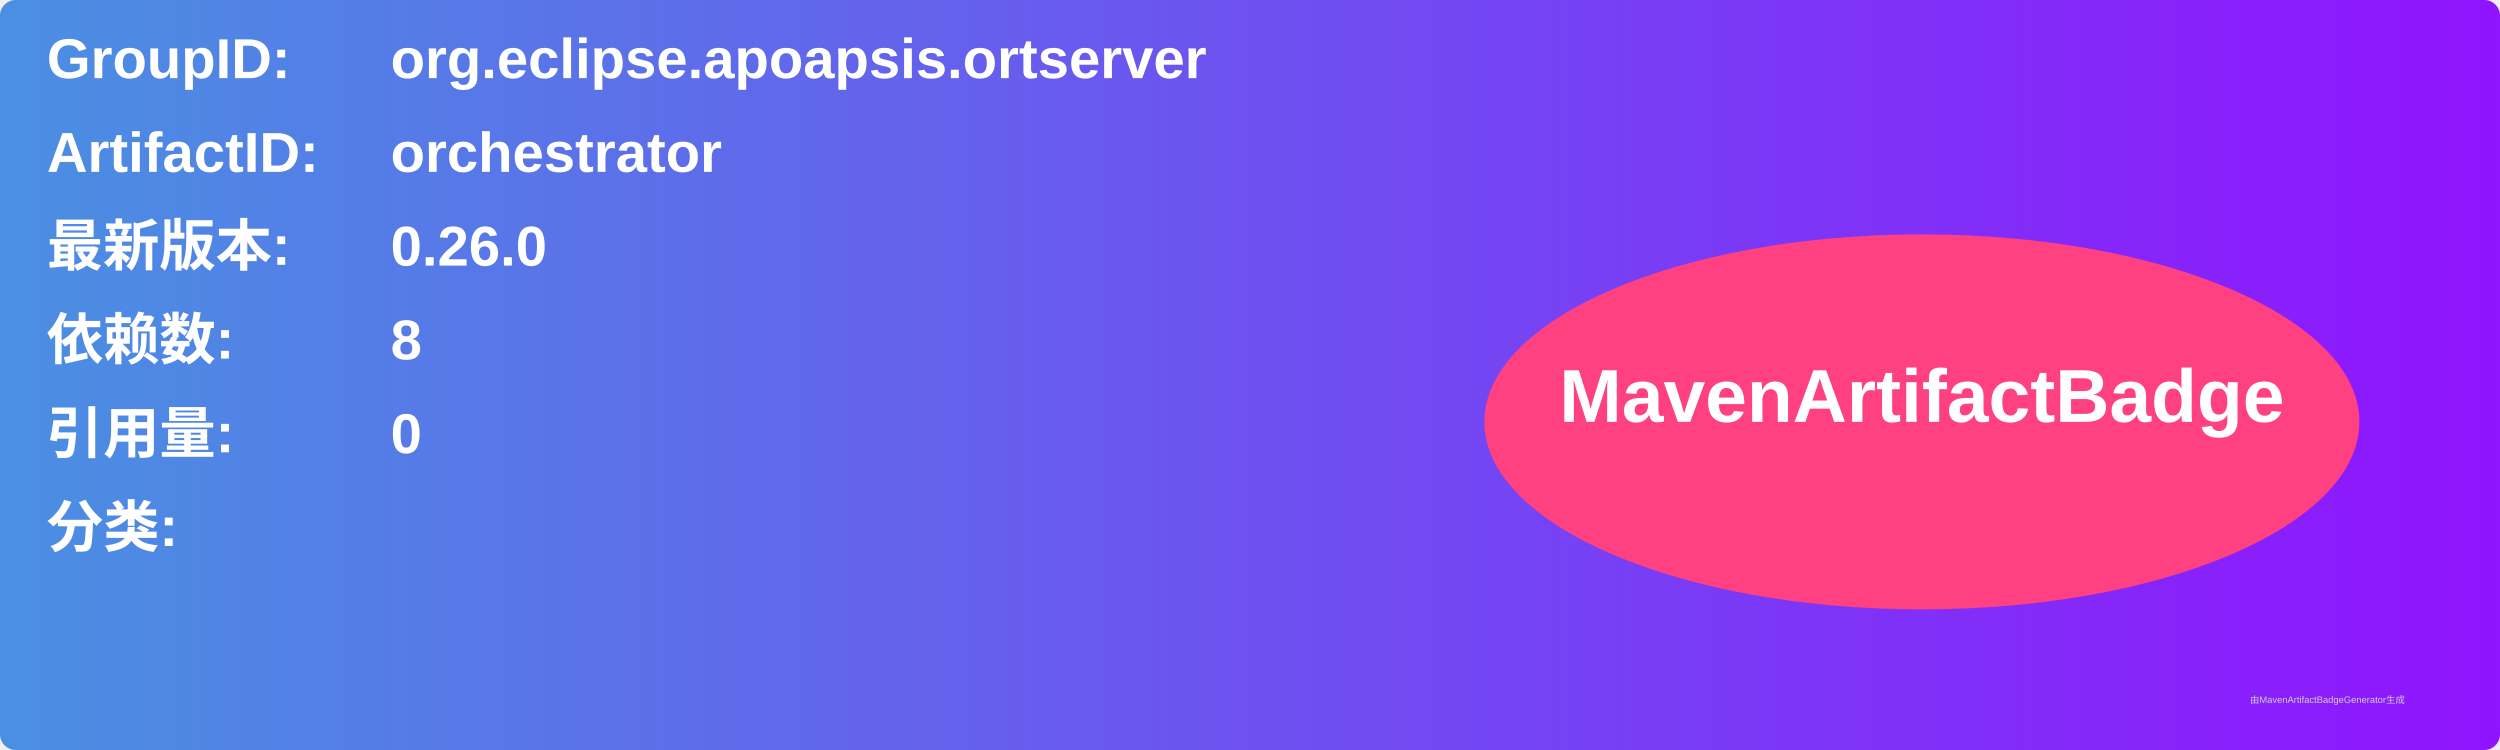
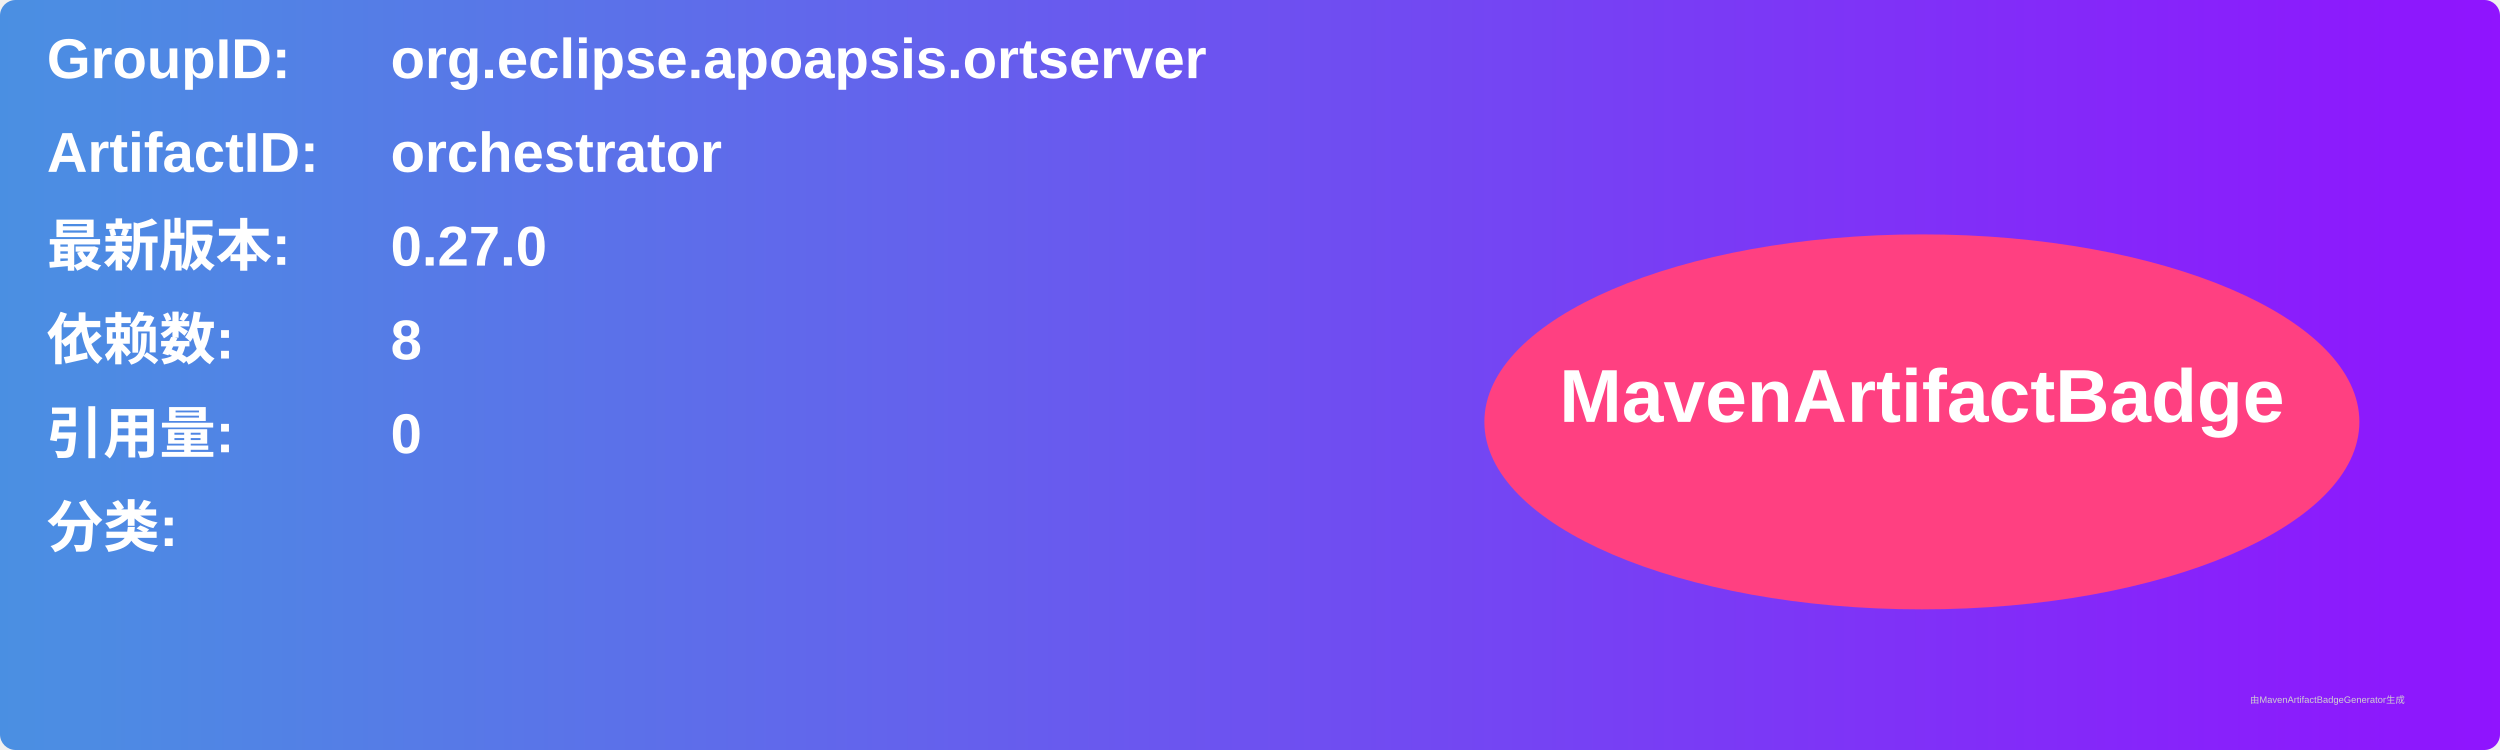
<svg xmlns="http://www.w3.org/2000/svg" width="800" height="240" viewBox="0 0 800 240">
  <linearGradient id="grad" x1="0%" y1="0%" x2="100%" y2="0%">
    <stop offset="0%" stop-color="#4a90e2" />
    <stop offset="100%" stop-color="#9013fe" />
  </linearGradient>
  <rect width="100%" height="100%" rx="5" ry="5" fill="url(#grad)" />
  <g transform="translate(15, 15)">
    <text x="0" y="10" font-family="Arial" font-size="18" fill="white" font-weight="bold" width="260">GroupID:</text>
    <text x="110" y="10" font-family="Arial" font-size="18" fill="white" font-weight="bold" width="460">org.eclipse.apoapsis.ortserver</text>
    <text x="0" y="40" font-family="Arial" font-size="18" fill="white" font-weight="bold" width="260">ArtifactID:</text>
    <text x="110" y="40" font-family="Arial" font-size="18" fill="white" font-weight="bold" width="460">orchestrator</text>
    <text x="0" y="70" font-family="Arial" font-size="18" fill="white" font-weight="bold">最新版本:</text>
    <text x="110" y="70" font-family="Arial" font-size="18" fill="white" font-weight="bold">
-       <tspan font-weight="bold">0.26.0</tspan>
+       <tspan font-weight="bold">0.27.0</tspan>
    </text>
    <text x="0" y="100" font-family="Arial" font-size="18" fill="white" font-weight="bold">依赖数: </text>
    <text x="110" y="100" font-family="Arial" font-size="18" fill="white">
      <tspan font-weight="bold">8</tspan>
    </text>
    <text x="0" y="130" font-family="Arial" font-size="18" fill="white" font-weight="bold">引用量: </text>
    <text x="110" y="130" font-family="Arial" font-size="18" fill="white">
      <tspan font-weight="bold">0</tspan>
    </text>
    <text x="0" y="160" font-family="Arial" font-size="18" fill="white" font-weight="bold">分类:</text>
    <text x="10" y="190" font-family="Arial" font-size="10" fill="white">
      <tspan font-weight="bold" />
    </text>
    <ellipse cx="600" cy="120" rx="140" ry="60" fill="#ff4081" />
    <text x="600" y="120" text-anchor="middle" font-family="Arial" font-size="24" fill="white" font-weight="bold">MavenArtifactBadge</text>
  </g>
  <text x="720" y="225" font-family="Arial" font-size="3" fill="#d0d0d0">由MavenArtifactBadgeGenerator生成</text>
</svg>
